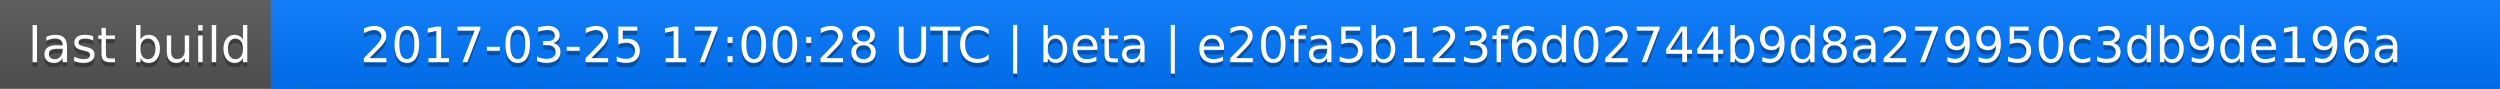
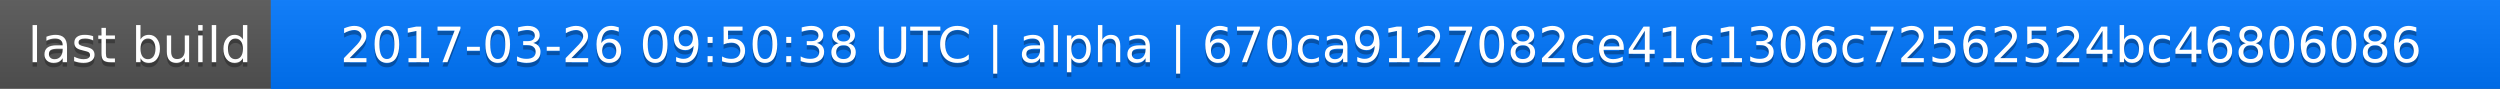
<svg xmlns="http://www.w3.org/2000/svg" width="563" height="20">
  <linearGradient id="a" x2="0" y2="100%">
    <stop offset="0" stop-color="#bbb" stop-opacity=".1" />
    <stop offset="1" stop-opacity=".1" />
  </linearGradient>
  <rect rx="0" width="563" height="20" fill="#555" />
  <rect rx="0" x="61" width="502" height="20" fill="#07f" />
  <path fill="#07f" d="M61 0h4v20h-4z" />
  <rect rx="0" width="563" height="20" fill="url(#a)" />
  <g fill="#fff" text-anchor="middle" font-family="DejaVu Sans,Verdana,Geneva,sans-serif" font-size="11">
    <text x="31.5" y="15" fill="#010101" fill-opacity=".3">last build</text>
    <text x="31.5" y="14">last build</text>
-     <text x="311" y="15" fill="#010101" fill-opacity=".3">2017-03-25 17:00:28 UTC | beta | e20fa5b123f6d02744b9d8a279950c3db9de196a</text>
-     <text x="311" y="14">2017-03-25 17:00:28 UTC | beta | e20fa5b123f6d02744b9d8a279950c3db9de196a</text>
+     <text x="311" y="15" fill="#010101" fill-opacity=".3">2017-03-26 09:50:38 UTC | alpha | 670ca9127082ce41c1306c72562524bc46806086</text>
+     <text x="311" y="14">2017-03-26 09:50:38 UTC | alpha | 670ca9127082ce41c1306c72562524bc46806086</text>
  </g>
</svg>
